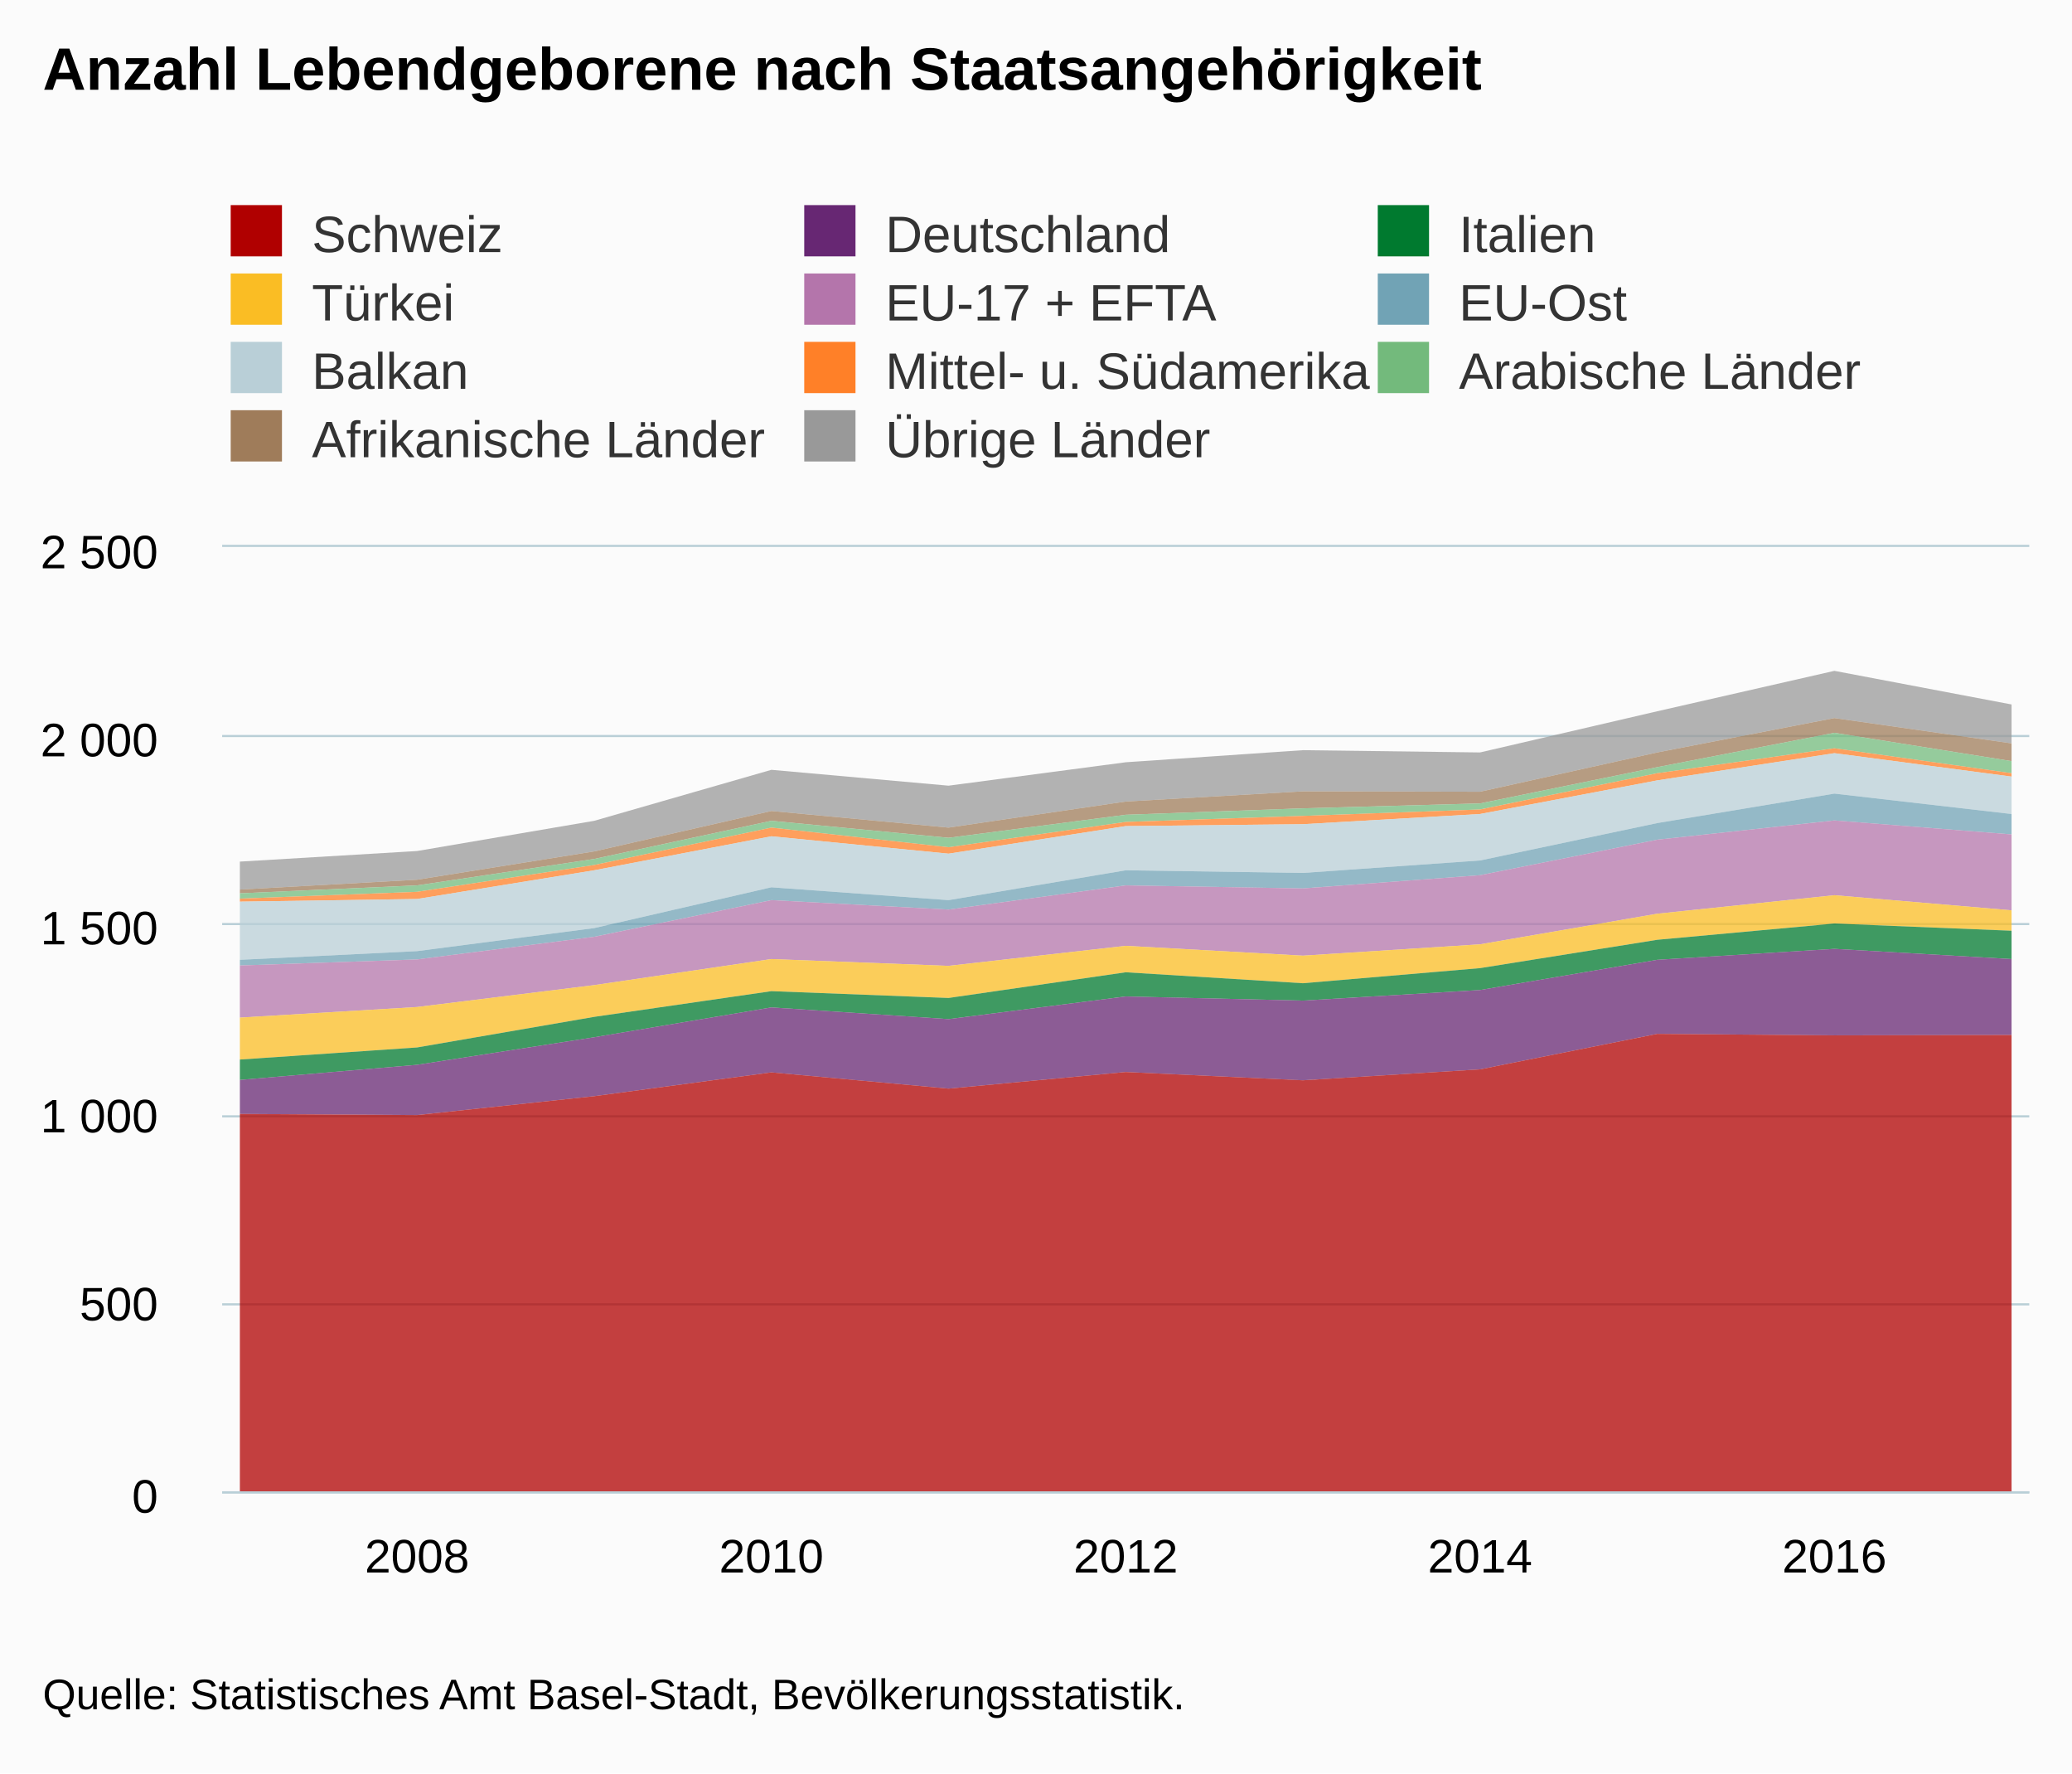
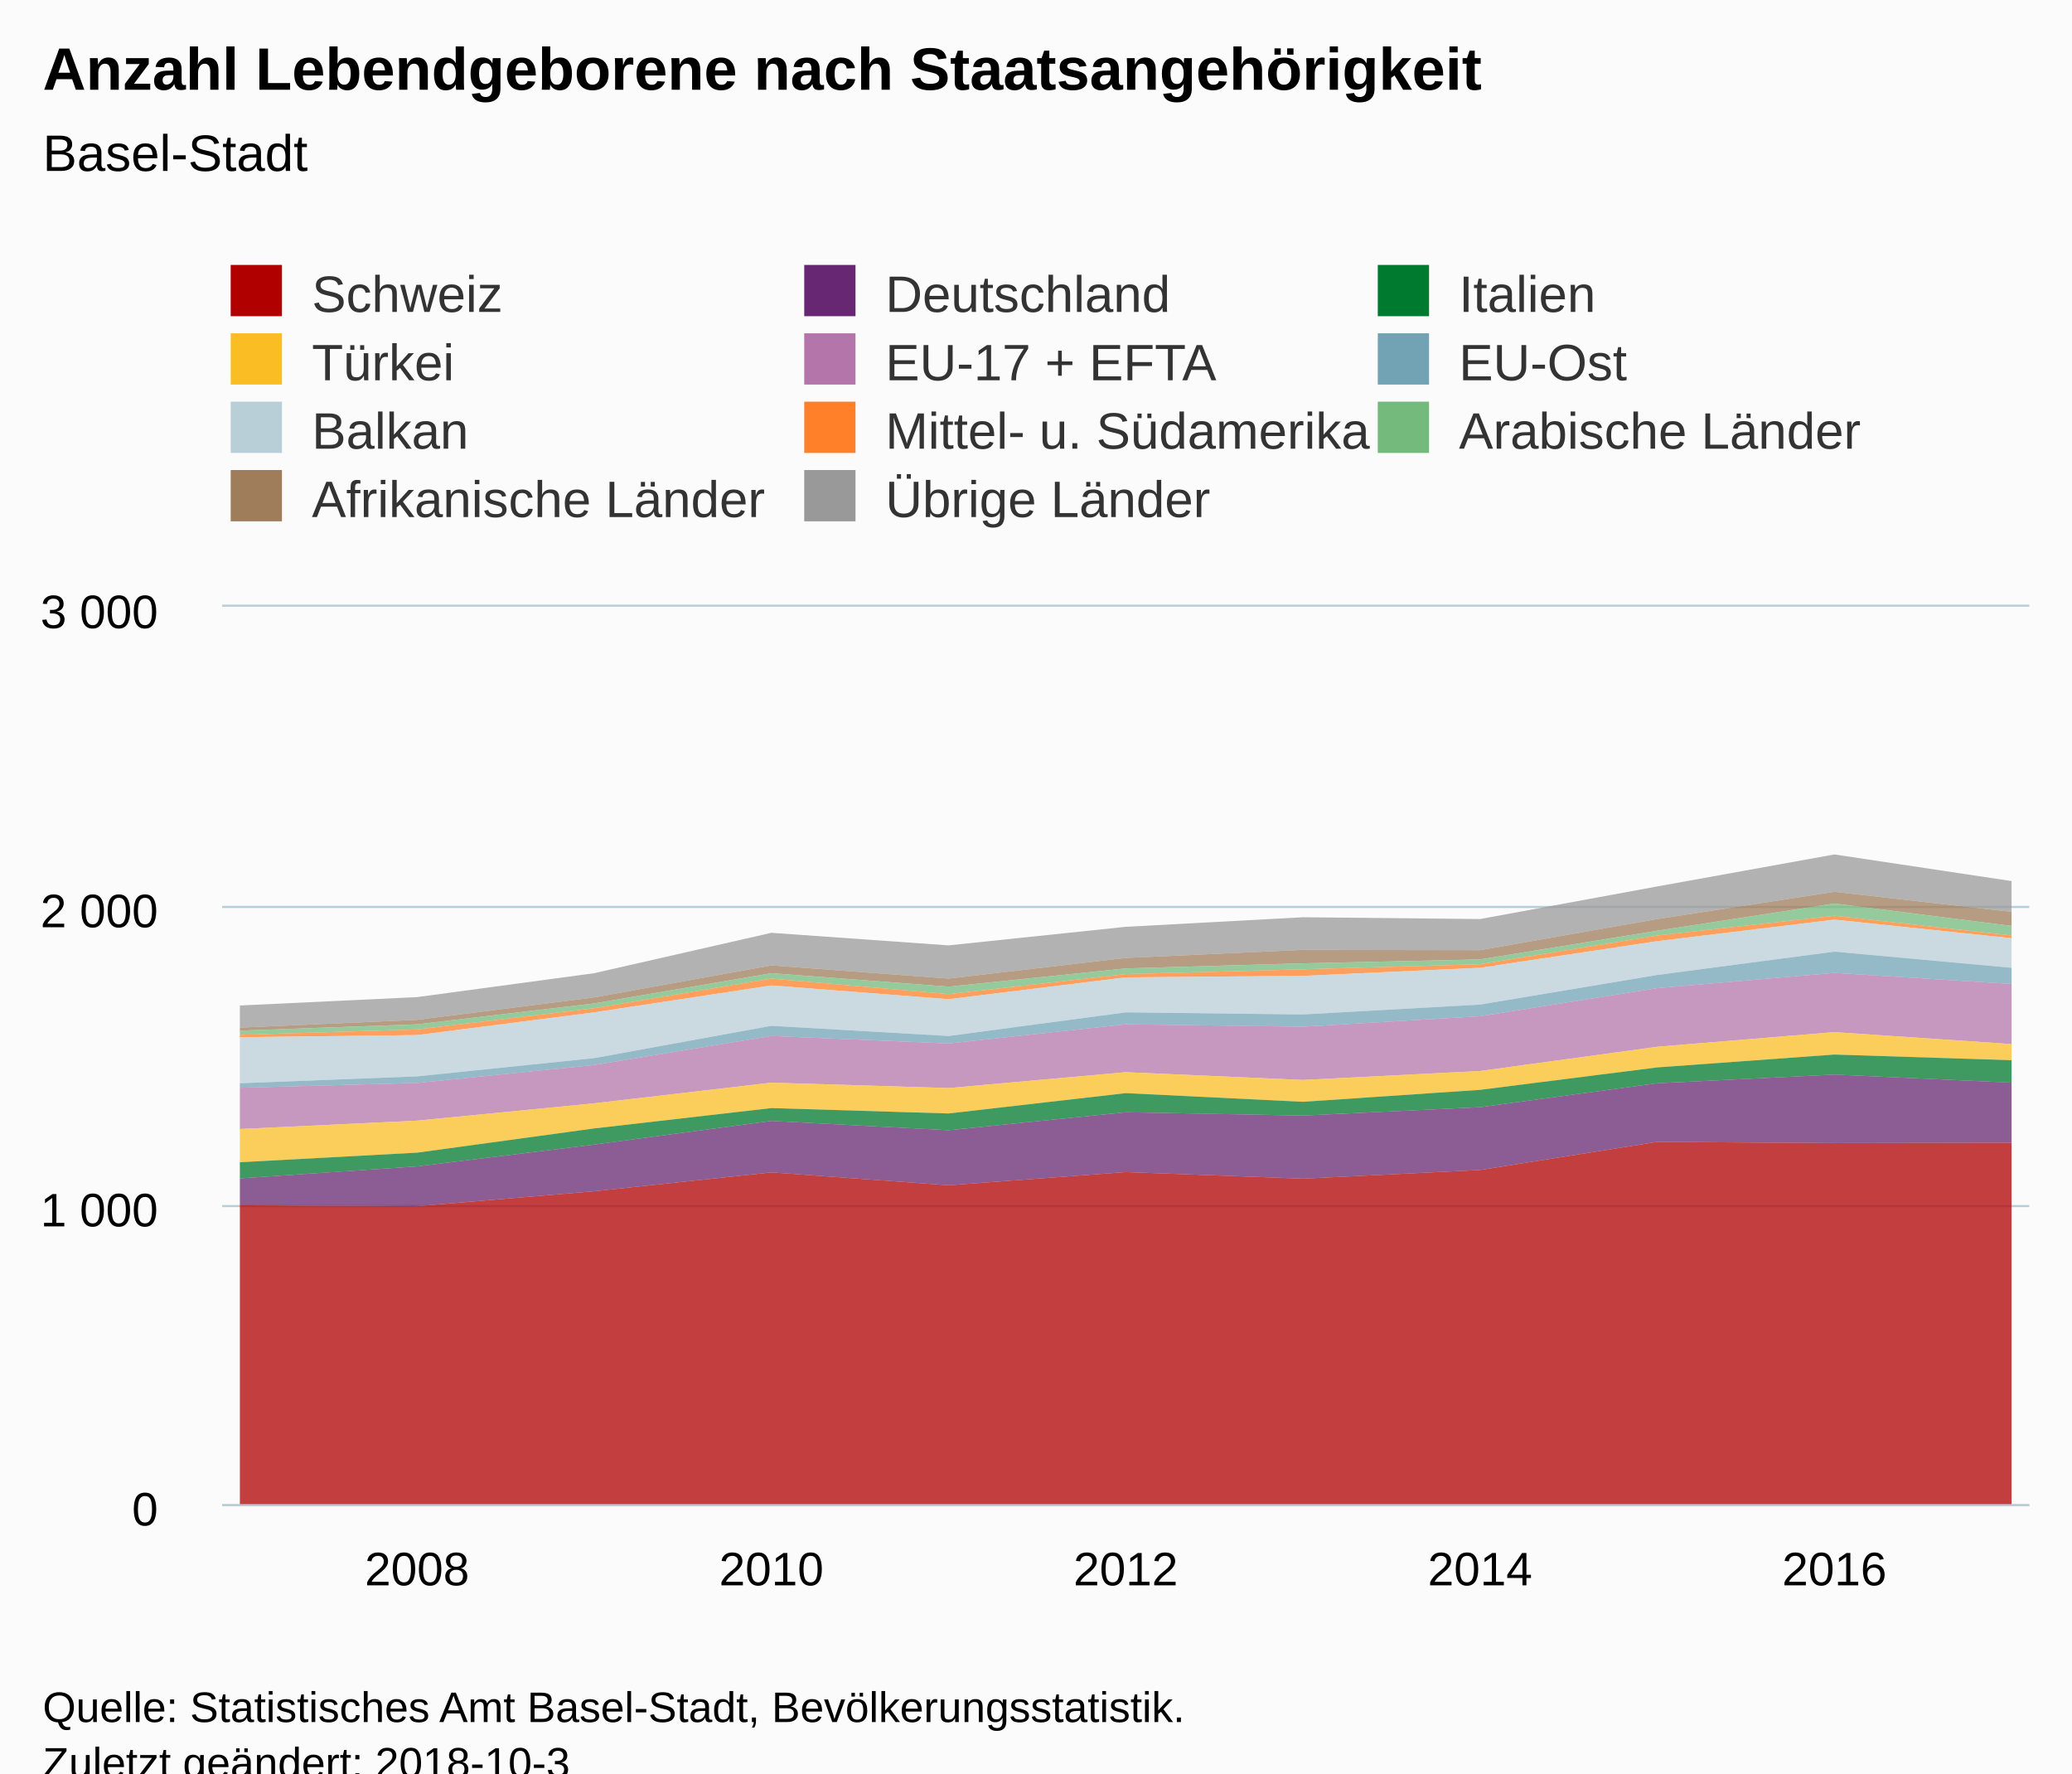
<svg xmlns="http://www.w3.org/2000/svg" version="1.1" class="highcharts-root" style="font-family:Arial;font-size:12px;" viewBox="0 0 485 415">
  <defs>
-     <clipPath id="highcharts-wo30s63-6">
-       <rect x="0" y="0" width="423" height="221" fill="none" />
+     <clipPath id="highcharts-qucrrw3-6">
+       <rect x="0" y="0" width="423" height="210" fill="none" />
    </clipPath>
-     <clipPath id="highcharts-wo30s63-7">
-       <rect x="0" y="0" width="423" height="221" fill="none" />
+     <clipPath id="highcharts-qucrrw3-7">
+       <rect x="0" y="0" width="423" height="210" fill="none" />
    </clipPath>
  </defs>
-   <rect fill="#fbfbfb" class="highcharts-background" x="0" y="0" width="485" height="415" rx="0" ry="0" />
-   <rect fill="none" class="highcharts-plot-background" x="52" y="128" width="423" height="221" />
+   <rect fill="#fbfbfb" class="highcharts-background" x="0" y="0" width="485" height="428" rx="0" ry="0" />
+   <rect fill="none" class="highcharts-plot-background" x="52" y="142" width="423" height="210" />
  <g class="highcharts-pane-group" data-z-index="0" />
  <g class="highcharts-grid highcharts-xaxis-grid " data-z-index="1">
-     <path fill="none" data-z-index="1" class="highcharts-grid-line" d="M 97.5 128 L 97.5 349" opacity="1" />
-     <path fill="none" data-z-index="1" class="highcharts-grid-line" d="M 180.5 128 L 180.5 349" opacity="1" />
-     <path fill="none" data-z-index="1" class="highcharts-grid-line" d="M 263.5 128 L 263.5 349" opacity="1" />
-     <path fill="none" data-z-index="1" class="highcharts-grid-line" d="M 345.5 128 L 345.5 349" opacity="1" />
-     <path fill="none" data-z-index="1" class="highcharts-grid-line" d="M 428.5 128 L 428.5 349" opacity="1" />
+     <path fill="none" data-z-index="1" class="highcharts-grid-line" d="M 97.5 142 L 97.5 352" opacity="1" />
+     <path fill="none" data-z-index="1" class="highcharts-grid-line" d="M 180.5 142 L 180.5 352" opacity="1" />
+     <path fill="none" data-z-index="1" class="highcharts-grid-line" d="M 263.5 142 L 263.5 352" opacity="1" />
+     <path fill="none" data-z-index="1" class="highcharts-grid-line" d="M 345.5 142 L 345.5 352" opacity="1" />
+     <path fill="none" data-z-index="1" class="highcharts-grid-line" d="M 428.5 142 L 428.5 352" opacity="1" />
  </g>
  <g class="highcharts-grid highcharts-yaxis-grid " data-z-index="1">
-     <path fill="none" stroke="#B9CFD7" stroke-width="0.5" data-z-index="1" class="highcharts-grid-line" d="M 52 349.25 L 475 349.25" opacity="1" />
-     <path fill="none" stroke="#B9CFD7" stroke-width="0.5" data-z-index="1" class="highcharts-grid-line" d="M 52 305.25 L 475 305.25" opacity="1" />
-     <path fill="none" stroke="#B9CFD7" stroke-width="0.5" data-z-index="1" class="highcharts-grid-line" d="M 52 261.25 L 475 261.25" opacity="1" />
-     <path fill="none" stroke="#B9CFD7" stroke-width="0.5" data-z-index="1" class="highcharts-grid-line" d="M 52 216.25 L 475 216.25" opacity="1" />
-     <path fill="none" stroke="#B9CFD7" stroke-width="0.5" data-z-index="1" class="highcharts-grid-line" d="M 52 172.25 L 475 172.25" opacity="1" />
-     <path fill="none" stroke="#B9CFD7" stroke-width="0.5" data-z-index="1" class="highcharts-grid-line" d="M 52 127.75 L 475 127.75" opacity="1" />
+     <path fill="none" stroke="#B9CFD7" stroke-width="0.5" data-z-index="1" class="highcharts-grid-line" d="M 52 352.25 L 475 352.25" opacity="1" />
+     <path fill="none" stroke="#B9CFD7" stroke-width="0.5" data-z-index="1" class="highcharts-grid-line" d="M 52 282.25 L 475 282.25" opacity="1" />
+     <path fill="none" stroke="#B9CFD7" stroke-width="0.5" data-z-index="1" class="highcharts-grid-line" d="M 52 212.25 L 475 212.25" opacity="1" />
+     <path fill="none" stroke="#B9CFD7" stroke-width="0.5" data-z-index="1" class="highcharts-grid-line" d="M 52 141.75 L 475 141.75" opacity="1" />
  </g>
-   <rect fill="none" class="highcharts-plot-border" data-z-index="1" x="52" y="128" width="423" height="221" />
+   <rect fill="none" class="highcharts-plot-border" data-z-index="1" x="52" y="142" width="423" height="210" />
  <g class="highcharts-axis highcharts-xaxis " data-z-index="2">
-     <path fill="none" class="highcharts-axis-line" stroke="#B9CFD7" stroke-width="0.5" data-z-index="7" d="M 52 349.25 L 475 349.25" />
+     <path fill="none" class="highcharts-axis-line" stroke="#B9CFD7" stroke-width="0.5" data-z-index="7" d="M 52 352.25 L 475 352.25" />
  </g>
  <g class="highcharts-axis highcharts-yaxis " data-z-index="2">
-     <path fill="none" class="highcharts-axis-line" data-z-index="7" d="M 52 128 L 52 349" />
+     <path fill="none" class="highcharts-axis-line" data-z-index="7" d="M 52 142 L 52 352" />
  </g>
  <g class="highcharts-series-group" data-z-index="3">
-     <g data-z-index="0.1" class="highcharts-series highcharts-series-0 highcharts-area-series " transform="translate(52,128) scale(1 1)" clip-path="url(#highcharts-wo30s63-7)">
-       <path fill="rgb(153,153,153)" fill-opacity="0.75" d="M 4.147 73.637 L 45.618 71.162 L 87.088 64.09 L 128.559 52.156 L 170.029 55.869 L 211.5 50.388 L 252.971 47.559 L 294.441 48.09 L 335.912 38.454 L 377.382 28.995 L 418.853 36.863 L 418.853 45.968 L 377.382 40.045 L 335.912 48.09 L 294.441 57.283 L 252.971 57.195 L 211.5 59.582 L 170.029 65.681 L 128.559 61.792 L 87.088 71.25 L 45.618 77.88 L 4.147 80.179" class="highcharts-area" data-z-index="0" />
-       <path fill="none" d="M 4.147 73.637 L 45.618 71.162 L 87.088 64.09 L 128.559 52.156 L 170.029 55.869 L 211.5 50.388 L 252.971 47.559 L 294.441 48.09 L 335.912 38.454 L 377.382 28.995 L 418.853 36.863" class="highcharts-graph" data-z-index="1" stroke-linejoin="round" stroke-linecap="round" />
+     <g data-z-index="0.1" class="highcharts-series highcharts-series-0 highcharts-area-series " transform="translate(52,142) scale(1 1)" clip-path="url(#highcharts-qucrrw3-7)">
+       <path fill="rgb(153,153,153)" fill-opacity="0.75" d="M 4.147 93.31 L 45.618 91.35 L 87.088 85.75 L 128.559 76.3 L 170.029 79.24 L 211.5 74.9 L 252.971 72.66 L 294.441 73.08 L 335.912 65.45 L 377.382 57.96 L 418.853 64.19 L 418.853 71.4 L 377.382 66.71 L 335.912 73.08 L 294.441 80.36 L 252.971 80.29 L 211.5 82.18 L 170.029 87.01 L 128.559 83.93 L 87.088 91.42 L 45.618 96.67 L 4.147 98.49" class="highcharts-area" data-z-index="0" />
+       <path fill="none" d="M 4.147 93.31 L 45.618 91.35 L 87.088 85.75 L 128.559 76.3 L 170.029 79.24 L 211.5 74.9 L 252.971 72.66 L 294.441 73.08 L 335.912 65.45 L 377.382 57.96 L 418.853 64.19" class="highcharts-graph" data-z-index="1" stroke-linejoin="round" stroke-linecap="round" />
    </g>
-     <g data-z-index="0.1" class="highcharts-markers highcharts-series-0 highcharts-area-series " transform="translate(52,128) scale(1 1)" clip-path="none" />
-     <g data-z-index="0.1" class="highcharts-series highcharts-series-1 highcharts-area-series " transform="translate(52,128) scale(1 1)" clip-path="url(#highcharts-wo30s63-7)">
-       <path fill="rgb(159,124,90)" fill-opacity="0.75" d="M 4.147 80.179 L 45.618 77.88 L 87.088 71.25 L 128.559 61.792 L 170.029 65.681 L 211.5 59.582 L 252.971 57.195 L 294.441 57.283 L 335.912 48.09 L 377.382 40.045 L 418.853 45.968 L 418.853 50.123 L 377.382 43.493 L 335.912 51.537 L 294.441 60.024 L 252.971 61.173 L 211.5 62.676 L 170.029 68.068 L 128.559 64.09 L 87.088 73.018 L 45.618 79.206 L 4.147 81.063" class="highcharts-area" data-z-index="0" />
-       <path fill="none" d="M 4.147 80.179 L 45.618 77.88 L 87.088 71.25 L 128.559 61.792 L 170.029 65.681 L 211.5 59.582 L 252.971 57.195 L 294.441 57.283 L 335.912 48.09 L 377.382 40.045 L 418.853 45.968" class="highcharts-graph" data-z-index="1" stroke-linejoin="round" stroke-linecap="round" />
+     <g data-z-index="0.1" class="highcharts-markers highcharts-series-0 highcharts-area-series " transform="translate(52,142) scale(1 1)" clip-path="none" />
+     <g data-z-index="0.1" class="highcharts-series highcharts-series-1 highcharts-area-series " transform="translate(52,142) scale(1 1)" clip-path="url(#highcharts-qucrrw3-7)">
+       <path fill="rgb(159,124,90)" fill-opacity="0.75" d="M 4.147 98.49 L 45.618 96.67 L 87.088 91.42 L 128.559 83.93 L 170.029 87.01 L 211.5 82.18 L 252.971 80.29 L 294.441 80.36 L 335.912 73.08 L 377.382 66.71 L 418.853 71.4 L 418.853 74.69 L 377.382 69.44 L 335.912 75.81 L 294.441 82.53 L 252.971 83.44 L 211.5 84.63 L 170.029 88.9 L 128.559 85.75 L 87.088 92.82 L 45.618 97.72 L 4.147 99.19" class="highcharts-area" data-z-index="0" />
+       <path fill="none" d="M 4.147 98.49 L 45.618 96.67 L 87.088 91.42 L 128.559 83.93 L 170.029 87.01 L 211.5 82.18 L 252.971 80.29 L 294.441 80.36 L 335.912 73.08 L 377.382 66.71 L 418.853 71.4" class="highcharts-graph" data-z-index="1" stroke-linejoin="round" stroke-linecap="round" />
    </g>
-     <g data-z-index="0.1" class="highcharts-markers highcharts-series-1 highcharts-area-series " transform="translate(52,128) scale(1 1)" clip-path="none" />
-     <g data-z-index="0.1" class="highcharts-series highcharts-series-2 highcharts-area-series " transform="translate(52,128) scale(1 1)" clip-path="url(#highcharts-wo30s63-7)">
-       <path fill="rgb(115,186,124)" fill-opacity="0.75" d="M 4.147 81.063 L 45.618 79.206 L 87.088 73.018 L 128.559 64.09 L 170.029 68.068 L 211.5 62.676 L 252.971 61.173 L 294.441 60.024 L 335.912 51.537 L 377.382 43.493 L 418.853 50.123 L 418.853 52.952 L 377.382 47.117 L 335.912 52.952 L 294.441 61.438 L 252.971 62.941 L 211.5 64.355 L 170.029 70.278 L 128.559 65.681 L 87.088 74.433 L 45.618 80.709 L 4.147 82.3" class="highcharts-area" data-z-index="0" />
-       <path fill="none" d="M 4.147 81.063 L 45.618 79.206 L 87.088 73.018 L 128.559 64.09 L 170.029 68.068 L 211.5 62.676 L 252.971 61.173 L 294.441 60.024 L 335.912 51.537 L 377.382 43.493 L 418.853 50.123" class="highcharts-graph" data-z-index="1" stroke-linejoin="round" stroke-linecap="round" />
+     <g data-z-index="0.1" class="highcharts-markers highcharts-series-1 highcharts-area-series " transform="translate(52,142) scale(1 1)" clip-path="none" />
+     <g data-z-index="0.1" class="highcharts-series highcharts-series-2 highcharts-area-series " transform="translate(52,142) scale(1 1)" clip-path="url(#highcharts-qucrrw3-7)">
+       <path fill="rgb(115,186,124)" fill-opacity="0.75" d="M 4.147 99.19 L 45.618 97.72 L 87.088 92.82 L 128.559 85.75 L 170.029 88.9 L 211.5 84.63 L 252.971 83.44 L 294.441 82.53 L 335.912 75.81 L 377.382 69.44 L 418.853 74.69 L 418.853 76.93 L 377.382 72.31 L 335.912 76.93 L 294.441 83.65 L 252.971 84.84 L 211.5 85.96 L 170.029 90.65 L 128.559 87.01 L 87.088 93.94 L 45.618 98.91 L 4.147 100.17" class="highcharts-area" data-z-index="0" />
+       <path fill="none" d="M 4.147 99.19 L 45.618 97.72 L 87.088 92.82 L 128.559 85.75 L 170.029 88.9 L 211.5 84.63 L 252.971 83.44 L 294.441 82.53 L 335.912 75.81 L 377.382 69.44 L 418.853 74.69" class="highcharts-graph" data-z-index="1" stroke-linejoin="round" stroke-linecap="round" />
    </g>
-     <g data-z-index="0.1" class="highcharts-markers highcharts-series-2 highcharts-area-series " transform="translate(52,128) scale(1 1)" clip-path="none" />
-     <g data-z-index="0.1" class="highcharts-series highcharts-series-3 highcharts-area-series " transform="translate(52,128) scale(1 1)" clip-path="url(#highcharts-wo30s63-7)">
-       <path fill="rgb(255,128,40)" fill-opacity="0.75" d="M 4.147 82.3 L 45.618 80.709 L 87.088 74.433 L 128.559 65.681 L 170.029 70.278 L 211.5 64.355 L 252.971 62.941 L 294.441 61.438 L 335.912 52.952 L 377.382 47.117 L 418.853 52.952 L 418.853 53.747 L 377.382 48.266 L 335.912 54.631 L 294.441 62.499 L 252.971 64.886 L 211.5 65.328 L 170.029 71.781 L 128.559 67.714 L 87.088 75.67 L 45.618 82.389 L 4.147 83.008" class="highcharts-area" data-z-index="0" />
-       <path fill="none" d="M 4.147 82.3 L 45.618 80.709 L 87.088 74.433 L 128.559 65.681 L 170.029 70.278 L 211.5 64.355 L 252.971 62.941 L 294.441 61.438 L 335.912 52.952 L 377.382 47.117 L 418.853 52.952" class="highcharts-graph" data-z-index="1" stroke-linejoin="round" stroke-linecap="round" />
+     <g data-z-index="0.1" class="highcharts-markers highcharts-series-2 highcharts-area-series " transform="translate(52,142) scale(1 1)" clip-path="none" />
+     <g data-z-index="0.1" class="highcharts-series highcharts-series-3 highcharts-area-series " transform="translate(52,142) scale(1 1)" clip-path="url(#highcharts-qucrrw3-7)">
+       <path fill="rgb(255,128,40)" fill-opacity="0.75" d="M 4.147 100.17 L 45.618 98.91 L 87.088 93.94 L 128.559 87.01 L 170.029 90.65 L 211.5 85.96 L 252.971 84.84 L 294.441 83.65 L 335.912 76.93 L 377.382 72.31 L 418.853 76.93 L 418.853 77.56 L 377.382 73.22 L 335.912 78.26 L 294.441 84.49 L 252.971 86.38 L 211.5 86.73 L 170.029 91.84 L 128.559 88.62 L 87.088 94.92 L 45.618 100.24 L 4.147 100.73" class="highcharts-area" data-z-index="0" />
+       <path fill="none" d="M 4.147 100.17 L 45.618 98.91 L 87.088 93.94 L 128.559 87.01 L 170.029 90.65 L 211.5 85.96 L 252.971 84.84 L 294.441 83.65 L 335.912 76.93 L 377.382 72.31 L 418.853 76.93" class="highcharts-graph" data-z-index="1" stroke-linejoin="round" stroke-linecap="round" />
    </g>
-     <g data-z-index="0.1" class="highcharts-markers highcharts-series-3 highcharts-area-series " transform="translate(52,128) scale(1 1)" clip-path="none" />
-     <g data-z-index="0.1" class="highcharts-series highcharts-series-4 highcharts-area-series " transform="translate(52,128) scale(1 1)" clip-path="url(#highcharts-wo30s63-7)">
-       <path fill="rgb(185,207,215)" fill-opacity="0.75" d="M 4.147 83.008 L 45.618 82.389 L 87.088 75.67 L 128.559 67.714 L 170.029 71.781 L 211.5 65.328 L 252.971 64.886 L 294.441 62.499 L 335.912 54.631 L 377.382 48.266 L 418.853 53.747 L 418.853 62.499 L 377.382 57.725 L 335.912 64.62 L 294.441 73.372 L 252.971 76.289 L 211.5 75.67 L 170.029 82.654 L 128.559 79.648 L 87.088 89.196 L 45.618 94.588 L 4.147 96.621" class="highcharts-area" data-z-index="0" />
-       <path fill="none" d="M 4.147 83.008 L 45.618 82.389 L 87.088 75.67 L 128.559 67.714 L 170.029 71.781 L 211.5 65.328 L 252.971 64.886 L 294.441 62.499 L 335.912 54.631 L 377.382 48.266 L 418.853 53.747" class="highcharts-graph" data-z-index="1" stroke-linejoin="round" stroke-linecap="round" />
+     <g data-z-index="0.1" class="highcharts-markers highcharts-series-3 highcharts-area-series " transform="translate(52,142) scale(1 1)" clip-path="none" />
+     <g data-z-index="0.1" class="highcharts-series highcharts-series-4 highcharts-area-series " transform="translate(52,142) scale(1 1)" clip-path="url(#highcharts-qucrrw3-7)">
+       <path fill="rgb(185,207,215)" fill-opacity="0.75" d="M 4.147 100.73 L 45.618 100.24 L 87.088 94.92 L 128.559 88.62 L 170.029 91.84 L 211.5 86.73 L 252.971 86.38 L 294.441 84.49 L 335.912 78.26 L 377.382 73.22 L 418.853 77.56 L 418.853 84.49 L 377.382 80.71 L 335.912 86.17 L 294.441 93.1 L 252.971 95.41 L 211.5 94.92 L 170.029 100.45 L 128.559 98.07 L 87.088 105.63 L 45.618 109.9 L 4.147 111.51" class="highcharts-area" data-z-index="0" />
+       <path fill="none" d="M 4.147 100.73 L 45.618 100.24 L 87.088 94.92 L 128.559 88.62 L 170.029 91.84 L 211.5 86.73 L 252.971 86.38 L 294.441 84.49 L 335.912 78.26 L 377.382 73.22 L 418.853 77.56" class="highcharts-graph" data-z-index="1" stroke-linejoin="round" stroke-linecap="round" />
    </g>
-     <g data-z-index="0.1" class="highcharts-markers highcharts-series-4 highcharts-area-series " transform="translate(52,128) scale(1 1)" clip-path="none" />
-     <g data-z-index="0.1" class="highcharts-series highcharts-series-5 highcharts-area-series " transform="translate(52,128) scale(1 1)" clip-path="url(#highcharts-wo30s63-7)">
-       <path fill="rgb(113,163,181)" fill-opacity="0.75" d="M 4.147 96.621 L 45.618 94.588 L 87.088 89.196 L 128.559 79.648 L 170.029 82.654 L 211.5 75.67 L 252.971 76.289 L 294.441 73.372 L 335.912 64.62 L 377.382 57.725 L 418.853 62.499 L 418.853 67.272 L 377.382 64.002 L 335.912 68.51 L 294.441 76.82 L 252.971 79.914 L 211.5 79.206 L 170.029 84.864 L 128.559 82.654 L 87.088 91.229 L 45.618 96.533 L 4.147 97.947" class="highcharts-area" data-z-index="0" />
-       <path fill="none" d="M 4.147 96.621 L 45.618 94.588 L 87.088 89.196 L 128.559 79.648 L 170.029 82.654 L 211.5 75.67 L 252.971 76.289 L 294.441 73.372 L 335.912 64.62 L 377.382 57.725 L 418.853 62.499" class="highcharts-graph" data-z-index="1" stroke-linejoin="round" stroke-linecap="round" />
+     <g data-z-index="0.1" class="highcharts-markers highcharts-series-4 highcharts-area-series " transform="translate(52,142) scale(1 1)" clip-path="none" />
+     <g data-z-index="0.1" class="highcharts-series highcharts-series-5 highcharts-area-series " transform="translate(52,142) scale(1 1)" clip-path="url(#highcharts-qucrrw3-7)">
+       <path fill="rgb(113,163,181)" fill-opacity="0.75" d="M 4.147 111.51 L 45.618 109.9 L 87.088 105.63 L 128.559 98.07 L 170.029 100.45 L 211.5 94.92 L 252.971 95.41 L 294.441 93.1 L 335.912 86.17 L 377.382 80.71 L 418.853 84.49 L 418.853 88.27 L 377.382 85.68 L 335.912 89.25 L 294.441 95.83 L 252.971 98.28 L 211.5 97.72 L 170.029 102.2 L 128.559 100.45 L 87.088 107.24 L 45.618 111.44 L 4.147 112.56" class="highcharts-area" data-z-index="0" />
+       <path fill="none" d="M 4.147 111.51 L 45.618 109.9 L 87.088 105.63 L 128.559 98.07 L 170.029 100.45 L 211.5 94.92 L 252.971 95.41 L 294.441 93.1 L 335.912 86.17 L 377.382 80.71 L 418.853 84.49" class="highcharts-graph" data-z-index="1" stroke-linejoin="round" stroke-linecap="round" />
    </g>
-     <g data-z-index="0.1" class="highcharts-markers highcharts-series-5 highcharts-area-series " transform="translate(52,128) scale(1 1)" clip-path="none" />
-     <g data-z-index="0.1" class="highcharts-series highcharts-series-6 highcharts-area-series " transform="translate(52,128) scale(1 1)" clip-path="url(#highcharts-wo30s63-7)">
-       <path fill="rgb(180,117,171)" fill-opacity="0.75" d="M 4.147 97.947 L 45.618 96.533 L 87.088 91.229 L 128.559 82.654 L 170.029 84.864 L 211.5 79.206 L 252.971 79.914 L 294.441 76.82 L 335.912 68.51 L 377.382 64.002 L 418.853 67.272 L 418.853 85.041 L 377.382 81.505 L 335.912 85.836 L 294.441 92.997 L 252.971 95.649 L 211.5 93.35 L 170.029 98.036 L 128.559 96.444 L 87.088 102.544 L 45.618 107.671 L 4.147 110.146" class="highcharts-area" data-z-index="0" />
-       <path fill="none" d="M 4.147 97.947 L 45.618 96.533 L 87.088 91.229 L 128.559 82.654 L 170.029 84.864 L 211.5 79.206 L 252.971 79.914 L 294.441 76.82 L 335.912 68.51 L 377.382 64.002 L 418.853 67.272" class="highcharts-graph" data-z-index="1" stroke-linejoin="round" stroke-linecap="round" />
+     <g data-z-index="0.1" class="highcharts-markers highcharts-series-5 highcharts-area-series " transform="translate(52,142) scale(1 1)" clip-path="none" />
+     <g data-z-index="0.1" class="highcharts-series highcharts-series-6 highcharts-area-series " transform="translate(52,142) scale(1 1)" clip-path="url(#highcharts-qucrrw3-7)">
+       <path fill="rgb(180,117,171)" fill-opacity="0.75" d="M 4.147 112.56 L 45.618 111.44 L 87.088 107.24 L 128.559 100.45 L 170.029 102.2 L 211.5 97.72 L 252.971 98.28 L 294.441 95.83 L 335.912 89.25 L 377.382 85.68 L 418.853 88.27 L 418.853 102.34 L 377.382 99.54 L 335.912 102.97 L 294.441 108.64 L 252.971 110.74 L 211.5 108.92 L 170.029 112.63 L 128.559 111.37 L 87.088 116.2 L 45.618 120.26 L 4.147 122.22" class="highcharts-area" data-z-index="0" />
+       <path fill="none" d="M 4.147 112.56 L 45.618 111.44 L 87.088 107.24 L 128.559 100.45 L 170.029 102.2 L 211.5 97.72 L 252.971 98.28 L 294.441 95.83 L 335.912 89.25 L 377.382 85.68 L 418.853 88.27" class="highcharts-graph" data-z-index="1" stroke-linejoin="round" stroke-linecap="round" />
    </g>
-     <g data-z-index="0.1" class="highcharts-markers highcharts-series-6 highcharts-area-series " transform="translate(52,128) scale(1 1)" clip-path="none" />
-     <g data-z-index="0.1" class="highcharts-series highcharts-series-7 highcharts-area-series " transform="translate(52,128) scale(1 1)" clip-path="url(#highcharts-wo30s63-7)">
-       <path fill="rgb(250,189,36)" fill-opacity="0.75" d="M 4.147 110.146 L 45.618 107.671 L 87.088 102.544 L 128.559 96.444 L 170.029 98.036 L 211.5 93.35 L 252.971 95.649 L 294.441 92.997 L 335.912 85.836 L 377.382 81.505 L 418.853 85.041 L 418.853 89.814 L 377.382 88.135 L 335.912 91.936 L 294.441 98.566 L 252.971 102.102 L 211.5 99.538 L 170.029 105.55 L 128.559 103.958 L 87.088 109.97 L 45.618 117.13 L 4.147 119.959" class="highcharts-area" data-z-index="0" />
-       <path fill="none" d="M 4.147 110.146 L 45.618 107.671 L 87.088 102.544 L 128.559 96.444 L 170.029 98.036 L 211.5 93.35 L 252.971 95.649 L 294.441 92.997 L 335.912 85.836 L 377.382 81.505 L 418.853 85.041" class="highcharts-graph" data-z-index="1" stroke-linejoin="round" stroke-linecap="round" />
+     <g data-z-index="0.1" class="highcharts-markers highcharts-series-6 highcharts-area-series " transform="translate(52,142) scale(1 1)" clip-path="none" />
+     <g data-z-index="0.1" class="highcharts-series highcharts-series-7 highcharts-area-series " transform="translate(52,142) scale(1 1)" clip-path="url(#highcharts-qucrrw3-7)">
+       <path fill="rgb(250,189,36)" fill-opacity="0.75" d="M 4.147 122.22 L 45.618 120.26 L 87.088 116.2 L 128.559 111.37 L 170.029 112.63 L 211.5 108.92 L 252.971 110.74 L 294.441 108.64 L 335.912 102.97 L 377.382 99.54 L 418.853 102.34 L 418.853 106.12 L 377.382 104.79 L 335.912 107.8 L 294.441 113.05 L 252.971 115.85 L 211.5 113.82 L 170.029 118.58 L 128.559 117.32 L 87.088 122.08 L 45.618 127.75 L 4.147 129.99" class="highcharts-area" data-z-index="0" />
+       <path fill="none" d="M 4.147 122.22 L 45.618 120.26 L 87.088 116.2 L 128.559 111.37 L 170.029 112.63 L 211.5 108.92 L 252.971 110.74 L 294.441 108.64 L 335.912 102.97 L 377.382 99.54 L 418.853 102.34" class="highcharts-graph" data-z-index="1" stroke-linejoin="round" stroke-linecap="round" />
    </g>
-     <g data-z-index="0.1" class="highcharts-markers highcharts-series-7 highcharts-area-series " transform="translate(52,128) scale(1 1)" clip-path="none" />
-     <g data-z-index="0.1" class="highcharts-series highcharts-series-8 highcharts-area-series " transform="translate(52,128) scale(1 1)" clip-path="url(#highcharts-wo30s63-7)">
-       <path fill="rgb(0,122,47)" fill-opacity="0.75" d="M 4.147 119.959 L 45.618 117.13 L 87.088 109.97 L 128.559 103.958 L 170.029 105.55 L 211.5 99.538 L 252.971 102.102 L 294.441 98.566 L 335.912 91.936 L 377.382 88.135 L 418.853 89.814 L 418.853 96.444 L 377.382 94.058 L 335.912 96.621 L 294.441 103.693 L 252.971 106.168 L 211.5 105.196 L 170.029 110.5 L 128.559 107.76 L 87.088 114.743 L 45.618 121.196 L 4.147 124.732" class="highcharts-area" data-z-index="0" />
-       <path fill="none" d="M 4.147 119.959 L 45.618 117.13 L 87.088 109.97 L 128.559 103.958 L 170.029 105.55 L 211.5 99.538 L 252.971 102.102 L 294.441 98.566 L 335.912 91.936 L 377.382 88.135 L 418.853 89.814" class="highcharts-graph" data-z-index="1" stroke-linejoin="round" stroke-linecap="round" />
+     <g data-z-index="0.1" class="highcharts-markers highcharts-series-7 highcharts-area-series " transform="translate(52,142) scale(1 1)" clip-path="none" />
+     <g data-z-index="0.1" class="highcharts-series highcharts-series-8 highcharts-area-series " transform="translate(52,142) scale(1 1)" clip-path="url(#highcharts-qucrrw3-7)">
+       <path fill="rgb(0,122,47)" fill-opacity="0.75" d="M 4.147 129.99 L 45.618 127.75 L 87.088 122.08 L 128.559 117.32 L 170.029 118.58 L 211.5 113.82 L 252.971 115.85 L 294.441 113.05 L 335.912 107.8 L 377.382 104.79 L 418.853 106.12 L 418.853 111.37 L 377.382 109.48 L 335.912 111.51 L 294.441 117.11 L 252.971 119.07 L 211.5 118.3 L 170.029 122.5 L 128.559 120.33 L 87.088 125.86 L 45.618 130.97 L 4.147 133.77" class="highcharts-area" data-z-index="0" />
+       <path fill="none" d="M 4.147 129.99 L 45.618 127.75 L 87.088 122.08 L 128.559 117.32 L 170.029 118.58 L 211.5 113.82 L 252.971 115.85 L 294.441 113.05 L 335.912 107.8 L 377.382 104.79 L 418.853 106.12" class="highcharts-graph" data-z-index="1" stroke-linejoin="round" stroke-linecap="round" />
    </g>
-     <g data-z-index="0.1" class="highcharts-markers highcharts-series-8 highcharts-area-series " transform="translate(52,128) scale(1 1)" clip-path="none" />
-     <g data-z-index="0.1" class="highcharts-series highcharts-series-9 highcharts-area-series " transform="translate(52,128) scale(1 1)" clip-path="url(#highcharts-wo30s63-7)">
-       <path fill="rgb(103,39,115)" fill-opacity="0.75" d="M 4.147 124.732 L 45.618 121.196 L 87.088 114.743 L 128.559 107.76 L 170.029 110.5 L 211.5 105.196 L 252.971 106.168 L 294.441 103.693 L 335.912 96.621 L 377.382 94.058 L 418.853 96.444 L 418.853 114.213 L 377.382 114.301 L 335.912 113.948 L 294.441 122.257 L 252.971 124.821 L 211.5 122.876 L 170.029 126.766 L 128.559 122.964 L 87.088 128.534 L 45.618 132.954 L 4.147 132.688" class="highcharts-area" data-z-index="0" />
-       <path fill="none" d="M 4.147 124.732 L 45.618 121.196 L 87.088 114.743 L 128.559 107.76 L 170.029 110.5 L 211.5 105.196 L 252.971 106.168 L 294.441 103.693 L 335.912 96.621 L 377.382 94.058 L 418.853 96.444" class="highcharts-graph" data-z-index="1" stroke-linejoin="round" stroke-linecap="round" />
+     <g data-z-index="0.1" class="highcharts-markers highcharts-series-8 highcharts-area-series " transform="translate(52,142) scale(1 1)" clip-path="none" />
+     <g data-z-index="0.1" class="highcharts-series highcharts-series-9 highcharts-area-series " transform="translate(52,142) scale(1 1)" clip-path="url(#highcharts-qucrrw3-7)">
+       <path fill="rgb(103,39,115)" fill-opacity="0.75" d="M 4.147 133.77 L 45.618 130.97 L 87.088 125.86 L 128.559 120.33 L 170.029 122.5 L 211.5 118.3 L 252.971 119.07 L 294.441 117.11 L 335.912 111.51 L 377.382 109.48 L 418.853 111.37 L 418.853 125.44 L 377.382 125.51 L 335.912 125.23 L 294.441 131.81 L 252.971 133.84 L 211.5 132.3 L 170.029 135.38 L 128.559 132.37 L 87.088 136.78 L 45.618 140.28 L 4.147 140.07" class="highcharts-area" data-z-index="0" />
+       <path fill="none" d="M 4.147 133.77 L 45.618 130.97 L 87.088 125.86 L 128.559 120.33 L 170.029 122.5 L 211.5 118.3 L 252.971 119.07 L 294.441 117.11 L 335.912 111.51 L 377.382 109.48 L 418.853 111.37" class="highcharts-graph" data-z-index="1" stroke-linejoin="round" stroke-linecap="round" />
    </g>
-     <g data-z-index="0.1" class="highcharts-markers highcharts-series-9 highcharts-area-series " transform="translate(52,128) scale(1 1)" clip-path="none" />
-     <g data-z-index="0.1" class="highcharts-series highcharts-series-10 highcharts-area-series " transform="translate(52,128) scale(1 1)" clip-path="url(#highcharts-wo30s63-7)">
-       <path fill="rgb(176,0,0)" fill-opacity="0.75" d="M 4.147 132.688 L 45.618 132.954 L 87.088 128.534 L 128.559 122.964 L 170.029 126.766 L 211.5 122.876 L 252.971 124.821 L 294.441 122.257 L 335.912 113.948 L 377.382 114.301 L 418.853 114.213 L 418.853 221 L 377.382 221 L 335.912 221 L 294.441 221 L 252.971 221 L 211.5 221 L 170.029 221 L 128.559 221 L 87.088 221 L 45.618 221 L 4.147 221" class="highcharts-area" data-z-index="0" />
-       <path fill="none" d="M 4.147 132.688 L 45.618 132.954 L 87.088 128.534 L 128.559 122.964 L 170.029 126.766 L 211.5 122.876 L 252.971 124.821 L 294.441 122.257 L 335.912 113.948 L 377.382 114.301 L 418.853 114.213" class="highcharts-graph" data-z-index="1" stroke-linejoin="round" stroke-linecap="round" />
+     <g data-z-index="0.1" class="highcharts-markers highcharts-series-9 highcharts-area-series " transform="translate(52,142) scale(1 1)" clip-path="none" />
+     <g data-z-index="0.1" class="highcharts-series highcharts-series-10 highcharts-area-series " transform="translate(52,142) scale(1 1)" clip-path="url(#highcharts-qucrrw3-7)">
+       <path fill="rgb(176,0,0)" fill-opacity="0.75" d="M 4.147 140.07 L 45.618 140.28 L 87.088 136.78 L 128.559 132.37 L 170.029 135.38 L 211.5 132.3 L 252.971 133.84 L 294.441 131.81 L 335.912 125.23 L 377.382 125.51 L 418.853 125.44 L 418.853 210 L 377.382 210 L 335.912 210 L 294.441 210 L 252.971 210 L 211.5 210 L 170.029 210 L 128.559 210 L 87.088 210 L 45.618 210 L 4.147 210" class="highcharts-area" data-z-index="0" />
+       <path fill="none" d="M 4.147 140.07 L 45.618 140.28 L 87.088 136.78 L 128.559 132.37 L 170.029 135.38 L 211.5 132.3 L 252.971 133.84 L 294.441 131.81 L 335.912 125.23 L 377.382 125.51 L 418.853 125.44" class="highcharts-graph" data-z-index="1" stroke-linejoin="round" stroke-linecap="round" />
    </g>
-     <g data-z-index="0.1" class="highcharts-markers highcharts-series-10 highcharts-area-series " transform="translate(52,128) scale(1 1)" clip-path="none" />
+     <g data-z-index="0.1" class="highcharts-markers highcharts-series-10 highcharts-area-series " transform="translate(52,142) scale(1 1)" clip-path="none" />
  </g>
  <text x="10" text-anchor="start" class="highcharts-title" data-z-index="4" style="color:#000000;font-size:14px;font-weight:bold;fill:#000000;" y="21">
    <tspan>Anzahl Lebendgeborene nach Staatsangehörigkeit</tspan>
  </text>
-   <text x="10" text-anchor="start" class="highcharts-subtitle" data-z-index="4" style="color:#000000;font-size:12px;font-weight:normal;font-family:Arial;fill:#000000;" y="40" />
-   <g class="highcharts-legend" data-z-index="7" transform="translate(44,41)">
+   <text x="10" text-anchor="start" class="highcharts-subtitle" data-z-index="4" style="color:#000000;font-size:12px;font-weight:normal;font-family:Arial;fill:#000000;" y="40">
+     <tspan>Basel-Stadt</tspan>
+   </text>
+   <g class="highcharts-legend" data-z-index="7" transform="translate(44,55)">
    <rect fill="none" class="highcharts-legend-box" rx="0" ry="0" x="0" y="0" width="418" height="75" visibility="visible" />
    <g data-z-index="1">
      <g>
        <g class="highcharts-legend-item highcharts-area-series highcharts-color-undefined highcharts-series-10" data-z-index="1" transform="translate(8,3)">
          <text x="21" style="color:#333333;font-size:12px;font-weight:normal;cursor:pointer;fill:#333333;" text-anchor="start" data-z-index="2" y="15">
            <tspan>Schweiz</tspan>
          </text>
          <rect x="2" y="4" width="12" height="12" fill="#b00000" class="highcharts-point" data-z-index="3" />
        </g>
        <g class="highcharts-legend-item highcharts-area-series highcharts-color-undefined highcharts-series-9" data-z-index="1" transform="translate(142.25,3)">
          <text x="21" y="15" style="color:#333333;font-size:12px;font-weight:normal;cursor:pointer;fill:#333333;" text-anchor="start" data-z-index="2">
            <tspan>Deutschland</tspan>
          </text>
          <rect x="2" y="4" width="12" height="12" fill="#672773" class="highcharts-point" data-z-index="3" />
        </g>
        <g class="highcharts-legend-item highcharts-area-series highcharts-color-undefined highcharts-series-8" data-z-index="1" transform="translate(276.5,3)">
          <text x="21" y="15" style="color:#333333;font-size:12px;font-weight:normal;cursor:pointer;fill:#333333;" text-anchor="start" data-z-index="2">
            <tspan>Italien</tspan>
          </text>
          <rect x="2" y="4" width="12" height="12" fill="#007a2f" class="highcharts-point" data-z-index="3" />
        </g>
        <g class="highcharts-legend-item highcharts-area-series highcharts-color-undefined highcharts-series-7" data-z-index="1" transform="translate(8,19)">
          <text x="21" y="15" style="color:#333333;font-size:12px;font-weight:normal;cursor:pointer;fill:#333333;" text-anchor="start" data-z-index="2">
            <tspan>Türkei</tspan>
          </text>
          <rect x="2" y="4" width="12" height="12" fill="#fabd24" class="highcharts-point" data-z-index="3" />
        </g>
        <g class="highcharts-legend-item highcharts-area-series highcharts-color-undefined highcharts-series-6" data-z-index="1" transform="translate(142.25,19)">
          <text x="21" y="15" style="color:#333333;font-size:12px;font-weight:normal;cursor:pointer;fill:#333333;" text-anchor="start" data-z-index="2">
            <tspan>EU-17 + EFTA</tspan>
          </text>
          <rect x="2" y="4" width="12" height="12" fill="#b475ab" class="highcharts-point" data-z-index="3" />
        </g>
        <g class="highcharts-legend-item highcharts-area-series highcharts-color-undefined highcharts-series-5" data-z-index="1" transform="translate(276.5,19)">
          <text x="21" y="15" style="color:#333333;font-size:12px;font-weight:normal;cursor:pointer;fill:#333333;" text-anchor="start" data-z-index="2">
            <tspan>EU-Ost</tspan>
          </text>
          <rect x="2" y="4" width="12" height="12" fill="#71a3b5" class="highcharts-point" data-z-index="3" />
        </g>
        <g class="highcharts-legend-item highcharts-area-series highcharts-color-undefined highcharts-series-4" data-z-index="1" transform="translate(8,35)">
          <text x="21" y="15" style="color:#333333;font-size:12px;font-weight:normal;cursor:pointer;fill:#333333;" text-anchor="start" data-z-index="2">
            <tspan>Balkan</tspan>
          </text>
          <rect x="2" y="4" width="12" height="12" fill="#b9cfd7" class="highcharts-point" data-z-index="3" />
        </g>
        <g class="highcharts-legend-item highcharts-area-series highcharts-color-undefined highcharts-series-3" data-z-index="1" transform="translate(142.25,35)">
          <text x="21" y="15" style="color:#333333;font-size:12px;font-weight:normal;cursor:pointer;fill:#333333;" text-anchor="start" data-z-index="2">
            <tspan>Mittel- u. Südamerika</tspan>
          </text>
          <rect x="2" y="4" width="12" height="12" fill="#ff8028" class="highcharts-point" data-z-index="3" />
        </g>
        <g class="highcharts-legend-item highcharts-area-series highcharts-color-undefined highcharts-series-2" data-z-index="1" transform="translate(276.5,35)">
          <text x="21" y="15" style="color:#333333;font-size:12px;font-weight:normal;cursor:pointer;fill:#333333;" text-anchor="start" data-z-index="2">
            <tspan>Arabische Länder</tspan>
          </text>
          <rect x="2" y="4" width="12" height="12" fill="#73ba7c" class="highcharts-point" data-z-index="3" />
        </g>
        <g class="highcharts-legend-item highcharts-area-series highcharts-color-undefined highcharts-series-1" data-z-index="1" transform="translate(8,51)">
          <text x="21" y="15" style="color:#333333;font-size:12px;font-weight:normal;cursor:pointer;fill:#333333;" text-anchor="start" data-z-index="2">
            <tspan>Afrikanische Länder</tspan>
          </text>
          <rect x="2" y="4" width="12" height="12" fill="#9f7c5a" class="highcharts-point" data-z-index="3" />
        </g>
        <g class="highcharts-legend-item highcharts-area-series highcharts-color-undefined highcharts-series-0" data-z-index="1" transform="translate(142.25,51)">
          <text x="21" y="15" style="color:#333333;font-size:12px;font-weight:normal;cursor:pointer;fill:#333333;" text-anchor="start" data-z-index="2">
            <tspan>Übrige Länder</tspan>
          </text>
          <rect x="2" y="4" width="12" height="12" fill="#999999" class="highcharts-point" data-z-index="3" />
        </g>
      </g>
    </g>
  </g>
  <g class="highcharts-axis-labels highcharts-xaxis-labels " data-z-index="7">
-     <text x="97.618" style="color:#000000;cursor:default;font-size:11px;fill:#000000;" text-anchor="middle" transform="translate(0,0)" y="368" opacity="1">2008</text>
-     <text x="180.559" style="color:#000000;cursor:default;font-size:11px;fill:#000000;" text-anchor="middle" transform="translate(0,0)" y="368" opacity="1">2010</text>
-     <text x="263.5" style="color:#000000;cursor:default;font-size:11px;fill:#000000;" text-anchor="middle" transform="translate(0,0)" y="368" opacity="1">2012</text>
-     <text x="346.441" style="color:#000000;cursor:default;font-size:11px;fill:#000000;" text-anchor="middle" transform="translate(0,0)" y="368" opacity="1">2014</text>
-     <text x="429.382" style="color:#000000;cursor:default;font-size:11px;fill:#000000;" text-anchor="middle" transform="translate(0,0)" y="368" opacity="1">2016</text>
+     <text x="97.618" style="color:#000000;cursor:default;font-size:11px;fill:#000000;" text-anchor="middle" transform="translate(0,0)" y="371" opacity="1">2008</text>
+     <text x="180.559" style="color:#000000;cursor:default;font-size:11px;fill:#000000;" text-anchor="middle" transform="translate(0,0)" y="371" opacity="1">2010</text>
+     <text x="263.5" style="color:#000000;cursor:default;font-size:11px;fill:#000000;" text-anchor="middle" transform="translate(0,0)" y="371" opacity="1">2012</text>
+     <text x="346.441" style="color:#000000;cursor:default;font-size:11px;fill:#000000;" text-anchor="middle" transform="translate(0,0)" y="371" opacity="1">2014</text>
+     <text x="429.382" style="color:#000000;cursor:default;font-size:11px;fill:#000000;" text-anchor="middle" transform="translate(0,0)" y="371" opacity="1">2016</text>
  </g>
  <g class="highcharts-axis-labels highcharts-yaxis-labels " data-z-index="7">
-     <text x="37" style="color:#000000;cursor:default;font-size:11px;fill:#000000;" text-anchor="end" transform="translate(0,0)" y="354" opacity="1">0</text>
-     <text x="37" style="color:#000000;cursor:default;font-size:11px;fill:#000000;" text-anchor="end" transform="translate(0,0)" y="309" opacity="1">500</text>
-     <text x="37" style="color:#000000;cursor:default;font-size:11px;fill:#000000;" text-anchor="end" transform="translate(0,0)" y="265" opacity="1">
+     <text x="37" style="color:#000000;cursor:default;font-size:11px;fill:#000000;" text-anchor="end" transform="translate(0,0)" y="357" opacity="1">0</text>
+     <text x="37" style="color:#000000;cursor:default;font-size:11px;fill:#000000;" text-anchor="end" transform="translate(0,0)" y="287" opacity="1">
      <tspan>1 000</tspan>
    </text>
-     <text x="37" style="color:#000000;cursor:default;font-size:11px;fill:#000000;" text-anchor="end" transform="translate(0,0)" y="221" opacity="1">
-       <tspan>1 500</tspan>
-     </text>
-     <text x="37" style="color:#000000;cursor:default;font-size:11px;fill:#000000;" text-anchor="end" transform="translate(0,0)" y="177" opacity="1">
+     <text x="37" style="color:#000000;cursor:default;font-size:11px;fill:#000000;" text-anchor="end" transform="translate(0,0)" y="217" opacity="1">
      <tspan>2 000</tspan>
    </text>
-     <text x="37" style="color:#000000;cursor:default;font-size:11px;fill:#000000;" text-anchor="end" transform="translate(0,0)" y="133" opacity="1">
-       <tspan>2 500</tspan>
+     <text x="37" style="color:#000000;cursor:default;font-size:11px;fill:#000000;" text-anchor="end" transform="translate(0,0)" y="147" opacity="1">
+       <tspan>3 000</tspan>
    </text>
  </g>
-   <text x="10" class="highcharts-credits" text-anchor="start" data-z-index="8" style="cursor:default;color:#000000;font-size:10px;fill:#000000;" y="400">
+   <text x="10" class="highcharts-credits" text-anchor="start" data-z-index="8" style="cursor:default;color:#000000;font-size:10px;fill:#000000;" y="403">
    <tspan>Quelle: Statistisches Amt Basel-Stadt, Bevölkerungsstatistik.</tspan>
+     <tspan x="10" dy="13">Zuletzt geändert: 2018-10-3</tspan>
  </text>
</svg>
